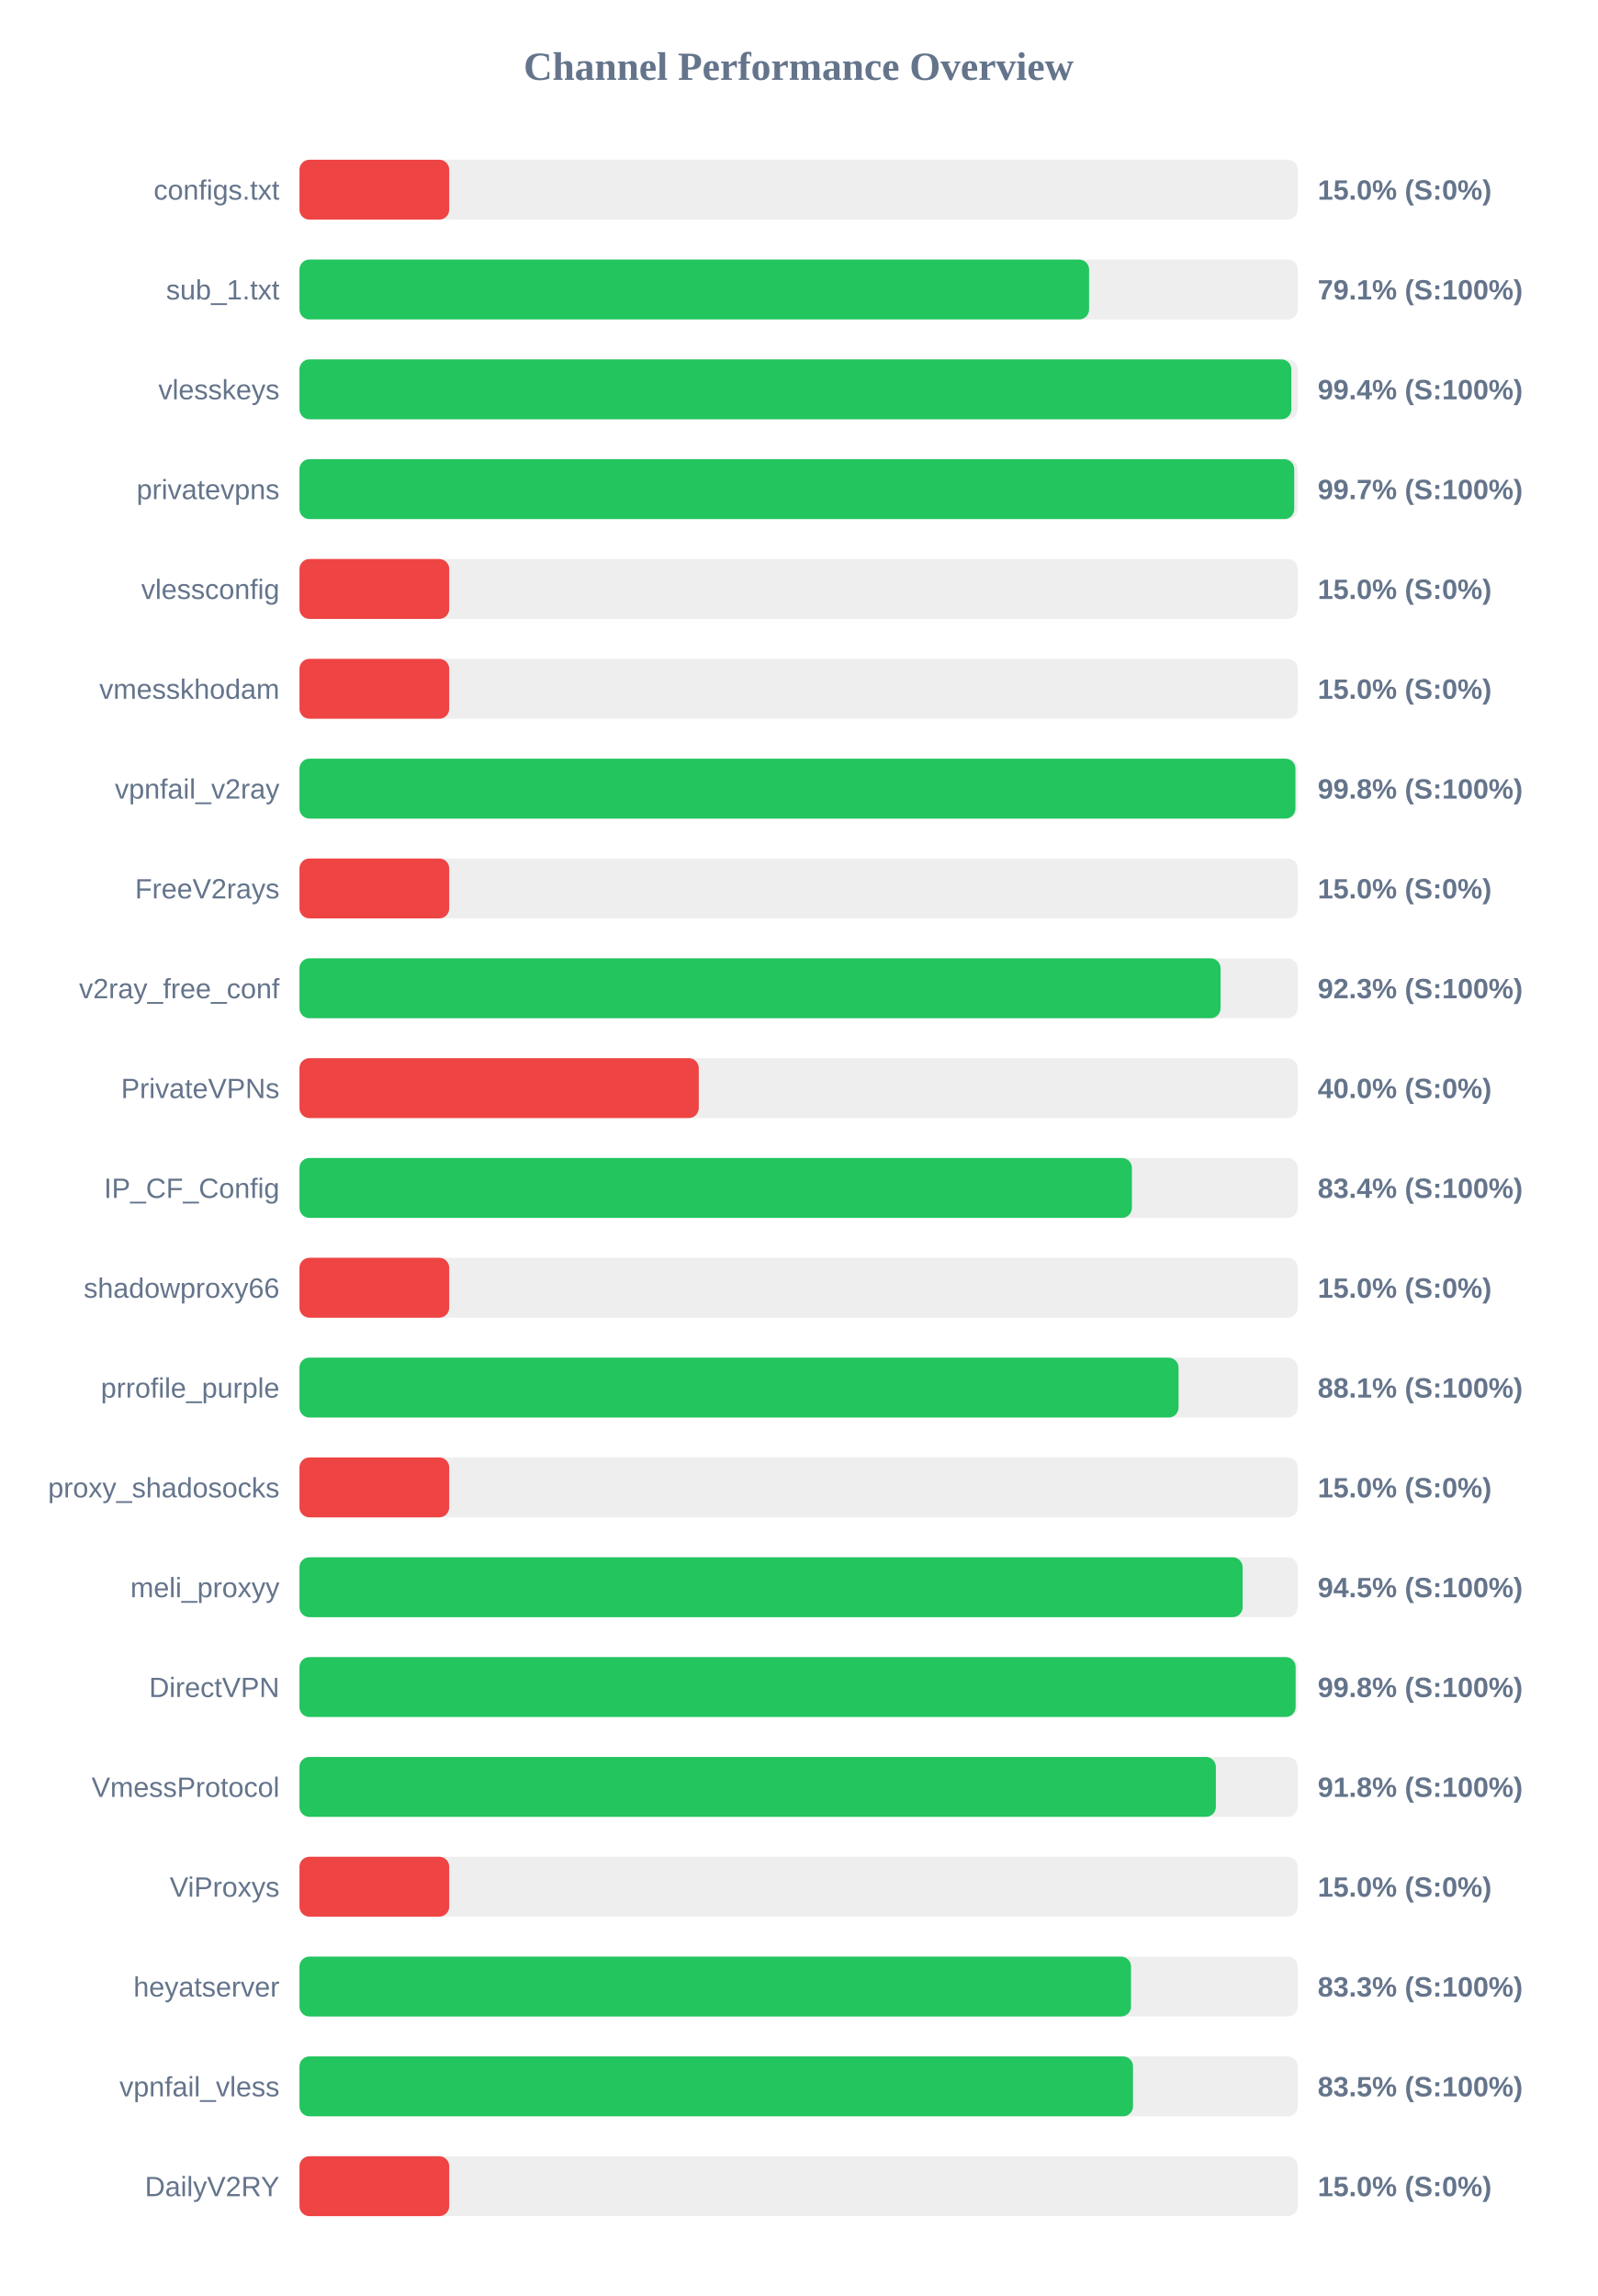
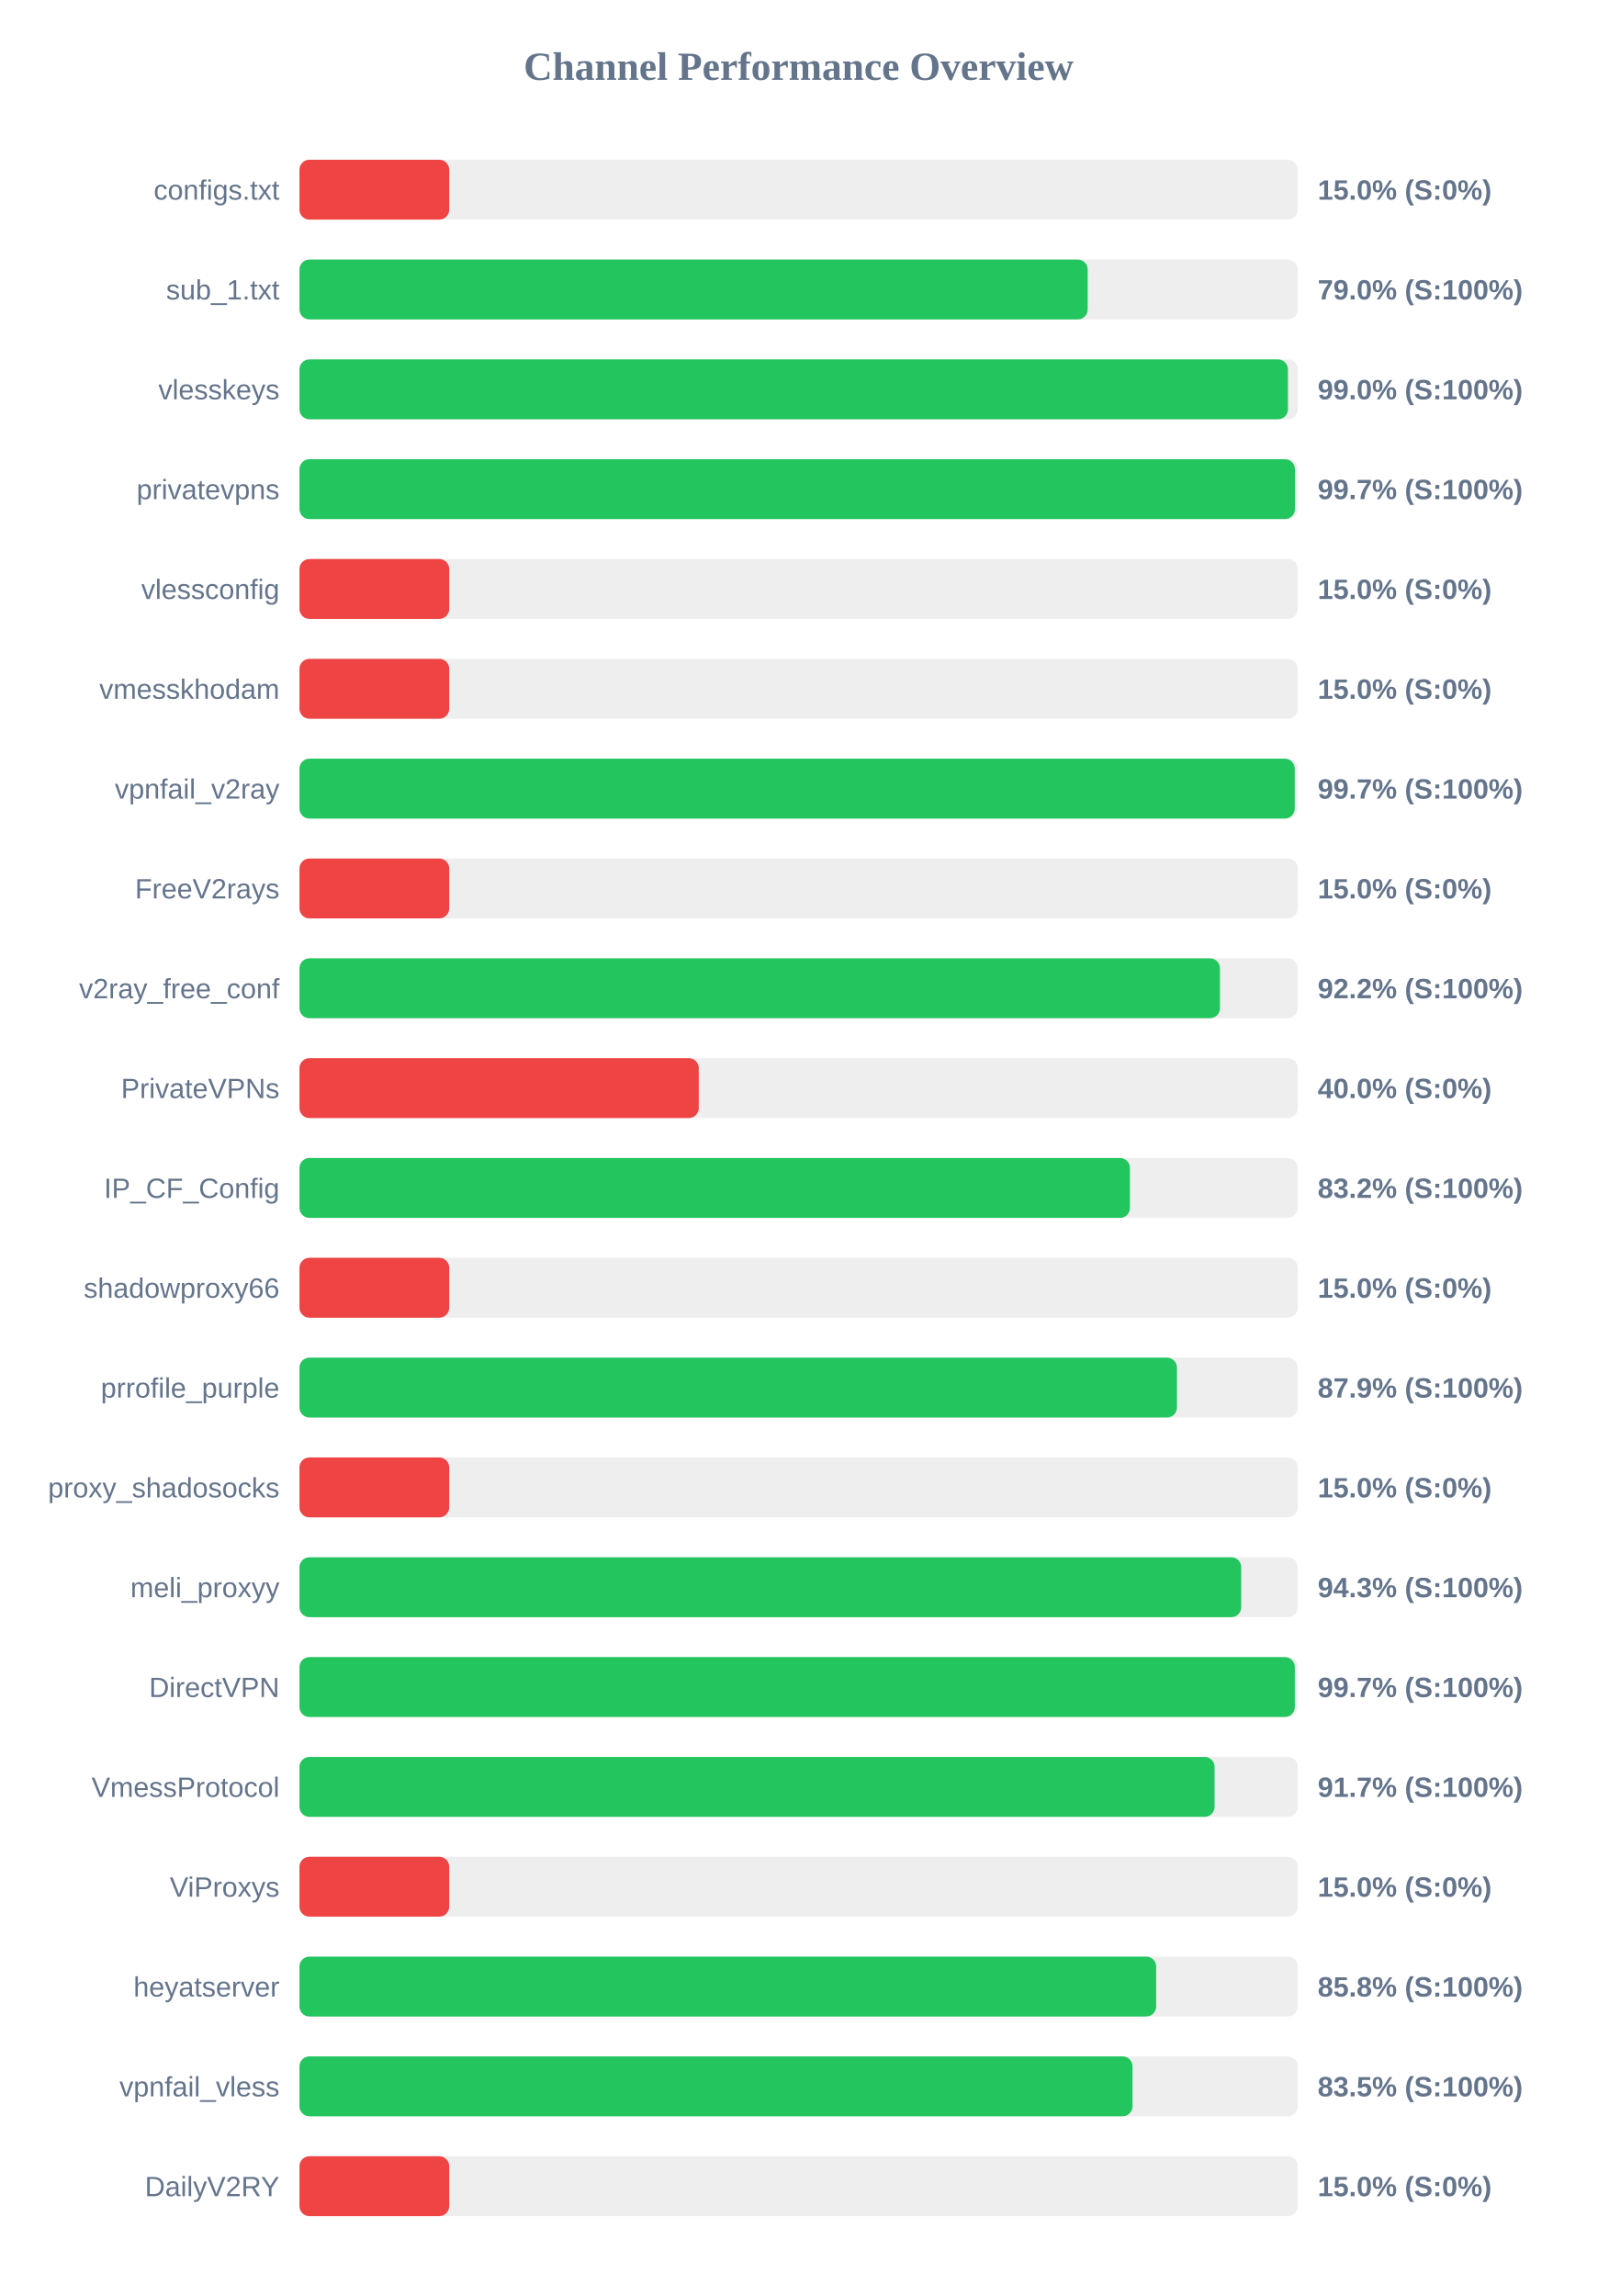
<svg xmlns="http://www.w3.org/2000/svg" width="800" height="1150" version="1.1">
  <style>
        .row { font: 14px Arial; fill: #64748b; }
        .score { font: bold 14px Arial; fill: #64748b; }
    </style>
  <text x="400" y="40" text-anchor="middle" font-size="20px" font-weight="bold" fill="#64748b">Channel Performance Overview</text>
  <rect x="150" y="80" width="500" height="30" fill="#eee" rx="5" />
  <rect x="150" y="80" width="75.0" height="30" fill="#ef4444" rx="5" />
  <text x="140" y="100" text-anchor="end" class="row">configs.txt</text>
  <text x="660" y="100" text-anchor="start" class="score">15.0% (S:0%)</text>
  <rect x="150" y="130" width="500" height="30" fill="#eee" rx="5" />
-   <rect x="150" y="130" width="395.5" height="30" fill="#22c55e" rx="5" />
+   <rect x="150" y="130" width="394.8" height="30" fill="#22c55e" rx="5" />
  <text x="140" y="150" text-anchor="end" class="row">sub_1.txt</text>
-   <text x="660" y="150" text-anchor="start" class="score">79.1% (S:100%)</text>
+   <text x="660" y="150" text-anchor="start" class="score">79.0% (S:100%)</text>
  <rect x="150" y="180" width="500" height="30" fill="#eee" rx="5" />
-   <rect x="150" y="180" width="496.8" height="30" fill="#22c55e" rx="5" />
+   <rect x="150" y="180" width="495.1" height="30" fill="#22c55e" rx="5" />
  <text x="140" y="200" text-anchor="end" class="row">vlesskeys</text>
-   <text x="660" y="200" text-anchor="start" class="score">99.4% (S:100%)</text>
+   <text x="660" y="200" text-anchor="start" class="score">99.0% (S:100%)</text>
  <rect x="150" y="230" width="500" height="30" fill="#eee" rx="5" />
-   <rect x="150" y="230" width="498.25" height="30" fill="#22c55e" rx="5" />
+   <rect x="150" y="230" width="498.6" height="30" fill="#22c55e" rx="5" />
  <text x="140" y="250" text-anchor="end" class="row">privatevpns</text>
  <text x="660" y="250" text-anchor="start" class="score">99.7% (S:100%)</text>
  <rect x="150" y="280" width="500" height="30" fill="#eee" rx="5" />
  <rect x="150" y="280" width="75.0" height="30" fill="#ef4444" rx="5" />
  <text x="140" y="300" text-anchor="end" class="row">vlessconfig</text>
  <text x="660" y="300" text-anchor="start" class="score">15.0% (S:0%)</text>
  <rect x="150" y="330" width="500" height="30" fill="#eee" rx="5" />
  <rect x="150" y="330" width="75.0" height="30" fill="#ef4444" rx="5" />
  <text x="140" y="350" text-anchor="end" class="row">vmesskhodam</text>
  <text x="660" y="350" text-anchor="start" class="score">15.0% (S:0%)</text>
  <rect x="150" y="380" width="500" height="30" fill="#eee" rx="5" />
-   <rect x="150" y="380" width="498.85" height="30" fill="#22c55e" rx="5" />
+   <rect x="150" y="380" width="498.5" height="30" fill="#22c55e" rx="5" />
  <text x="140" y="400" text-anchor="end" class="row">vpnfail_v2ray</text>
-   <text x="660" y="400" text-anchor="start" class="score">99.8% (S:100%)</text>
+   <text x="660" y="400" text-anchor="start" class="score">99.7% (S:100%)</text>
  <rect x="150" y="430" width="500" height="30" fill="#eee" rx="5" />
  <rect x="150" y="430" width="75.0" height="30" fill="#ef4444" rx="5" />
  <text x="140" y="450" text-anchor="end" class="row">FreeV2rays</text>
  <text x="660" y="450" text-anchor="start" class="score">15.0% (S:0%)</text>
  <rect x="150" y="480" width="500" height="30" fill="#eee" rx="5" />
-   <rect x="150" y="480" width="461.35" height="30" fill="#22c55e" rx="5" />
+   <rect x="150" y="480" width="461.05" height="30" fill="#22c55e" rx="5" />
  <text x="140" y="500" text-anchor="end" class="row">v2ray_free_conf</text>
-   <text x="660" y="500" text-anchor="start" class="score">92.3% (S:100%)</text>
+   <text x="660" y="500" text-anchor="start" class="score">92.2% (S:100%)</text>
  <rect x="150" y="530" width="500" height="30" fill="#eee" rx="5" />
  <rect x="150" y="530" width="200.0" height="30" fill="#ef4444" rx="5" />
  <text x="140" y="550" text-anchor="end" class="row">PrivateVPNs</text>
  <text x="660" y="550" text-anchor="start" class="score">40.0% (S:0%)</text>
  <rect x="150" y="580" width="500" height="30" fill="#eee" rx="5" />
-   <rect x="150" y="580" width="416.95" height="30" fill="#22c55e" rx="5" />
+   <rect x="150" y="580" width="415.95" height="30" fill="#22c55e" rx="5" />
  <text x="140" y="600" text-anchor="end" class="row">IP_CF_Config</text>
-   <text x="660" y="600" text-anchor="start" class="score">83.4% (S:100%)</text>
+   <text x="660" y="600" text-anchor="start" class="score">83.2% (S:100%)</text>
  <rect x="150" y="630" width="500" height="30" fill="#eee" rx="5" />
  <rect x="150" y="630" width="75.0" height="30" fill="#ef4444" rx="5" />
  <text x="140" y="650" text-anchor="end" class="row">shadowproxy66</text>
  <text x="660" y="650" text-anchor="start" class="score">15.0% (S:0%)</text>
  <rect x="150" y="680" width="500" height="30" fill="#eee" rx="5" />
-   <rect x="150" y="680" width="440.3" height="30" fill="#22c55e" rx="5" />
+   <rect x="150" y="680" width="439.5" height="30" fill="#22c55e" rx="5" />
  <text x="140" y="700" text-anchor="end" class="row">prrofile_purple</text>
-   <text x="660" y="700" text-anchor="start" class="score">88.1% (S:100%)</text>
+   <text x="660" y="700" text-anchor="start" class="score">87.9% (S:100%)</text>
  <rect x="150" y="730" width="500" height="30" fill="#eee" rx="5" />
  <rect x="150" y="730" width="75.0" height="30" fill="#ef4444" rx="5" />
  <text x="140" y="750" text-anchor="end" class="row">proxy_shadosocks</text>
  <text x="660" y="750" text-anchor="start" class="score">15.0% (S:0%)</text>
  <rect x="150" y="780" width="500" height="30" fill="#eee" rx="5" />
-   <rect x="150" y="780" width="472.4" height="30" fill="#22c55e" rx="5" />
+   <rect x="150" y="780" width="471.7" height="30" fill="#22c55e" rx="5" />
  <text x="140" y="800" text-anchor="end" class="row">meli_proxyy</text>
-   <text x="660" y="800" text-anchor="start" class="score">94.5% (S:100%)</text>
+   <text x="660" y="800" text-anchor="start" class="score">94.3% (S:100%)</text>
  <rect x="150" y="830" width="500" height="30" fill="#eee" rx="5" />
-   <rect x="150" y="830" width="498.95" height="30" fill="#22c55e" rx="5" />
+   <rect x="150" y="830" width="498.55" height="30" fill="#22c55e" rx="5" />
  <text x="140" y="850" text-anchor="end" class="row">DirectVPN</text>
-   <text x="660" y="850" text-anchor="start" class="score">99.8% (S:100%)</text>
+   <text x="660" y="850" text-anchor="start" class="score">99.7% (S:100%)</text>
  <rect x="150" y="880" width="500" height="30" fill="#eee" rx="5" />
-   <rect x="150" y="880" width="459.0" height="30" fill="#22c55e" rx="5" />
+   <rect x="150" y="880" width="458.35" height="30" fill="#22c55e" rx="5" />
  <text x="140" y="900" text-anchor="end" class="row">VmessProtocol</text>
-   <text x="660" y="900" text-anchor="start" class="score">91.8% (S:100%)</text>
+   <text x="660" y="900" text-anchor="start" class="score">91.7% (S:100%)</text>
  <rect x="150" y="930" width="500" height="30" fill="#eee" rx="5" />
  <rect x="150" y="930" width="75.0" height="30" fill="#ef4444" rx="5" />
  <text x="140" y="950" text-anchor="end" class="row">ViProxys</text>
  <text x="660" y="950" text-anchor="start" class="score">15.0% (S:0%)</text>
  <rect x="150" y="980" width="500" height="30" fill="#eee" rx="5" />
-   <rect x="150" y="980" width="416.5" height="30" fill="#22c55e" rx="5" />
+   <rect x="150" y="980" width="429.1" height="30" fill="#22c55e" rx="5" />
  <text x="140" y="1000" text-anchor="end" class="row">heyatserver</text>
-   <text x="660" y="1000" text-anchor="start" class="score">83.3% (S:100%)</text>
+   <text x="660" y="1000" text-anchor="start" class="score">85.8% (S:100%)</text>
  <rect x="150" y="1030" width="500" height="30" fill="#eee" rx="5" />
-   <rect x="150" y="1030" width="417.5" height="30" fill="#22c55e" rx="5" />
+   <rect x="150" y="1030" width="417.25" height="30" fill="#22c55e" rx="5" />
  <text x="140" y="1050" text-anchor="end" class="row">vpnfail_vless</text>
  <text x="660" y="1050" text-anchor="start" class="score">83.5% (S:100%)</text>
  <rect x="150" y="1080" width="500" height="30" fill="#eee" rx="5" />
  <rect x="150" y="1080" width="75.0" height="30" fill="#ef4444" rx="5" />
  <text x="140" y="1100" text-anchor="end" class="row">DailyV2RY</text>
  <text x="660" y="1100" text-anchor="start" class="score">15.0% (S:0%)</text>
</svg>
